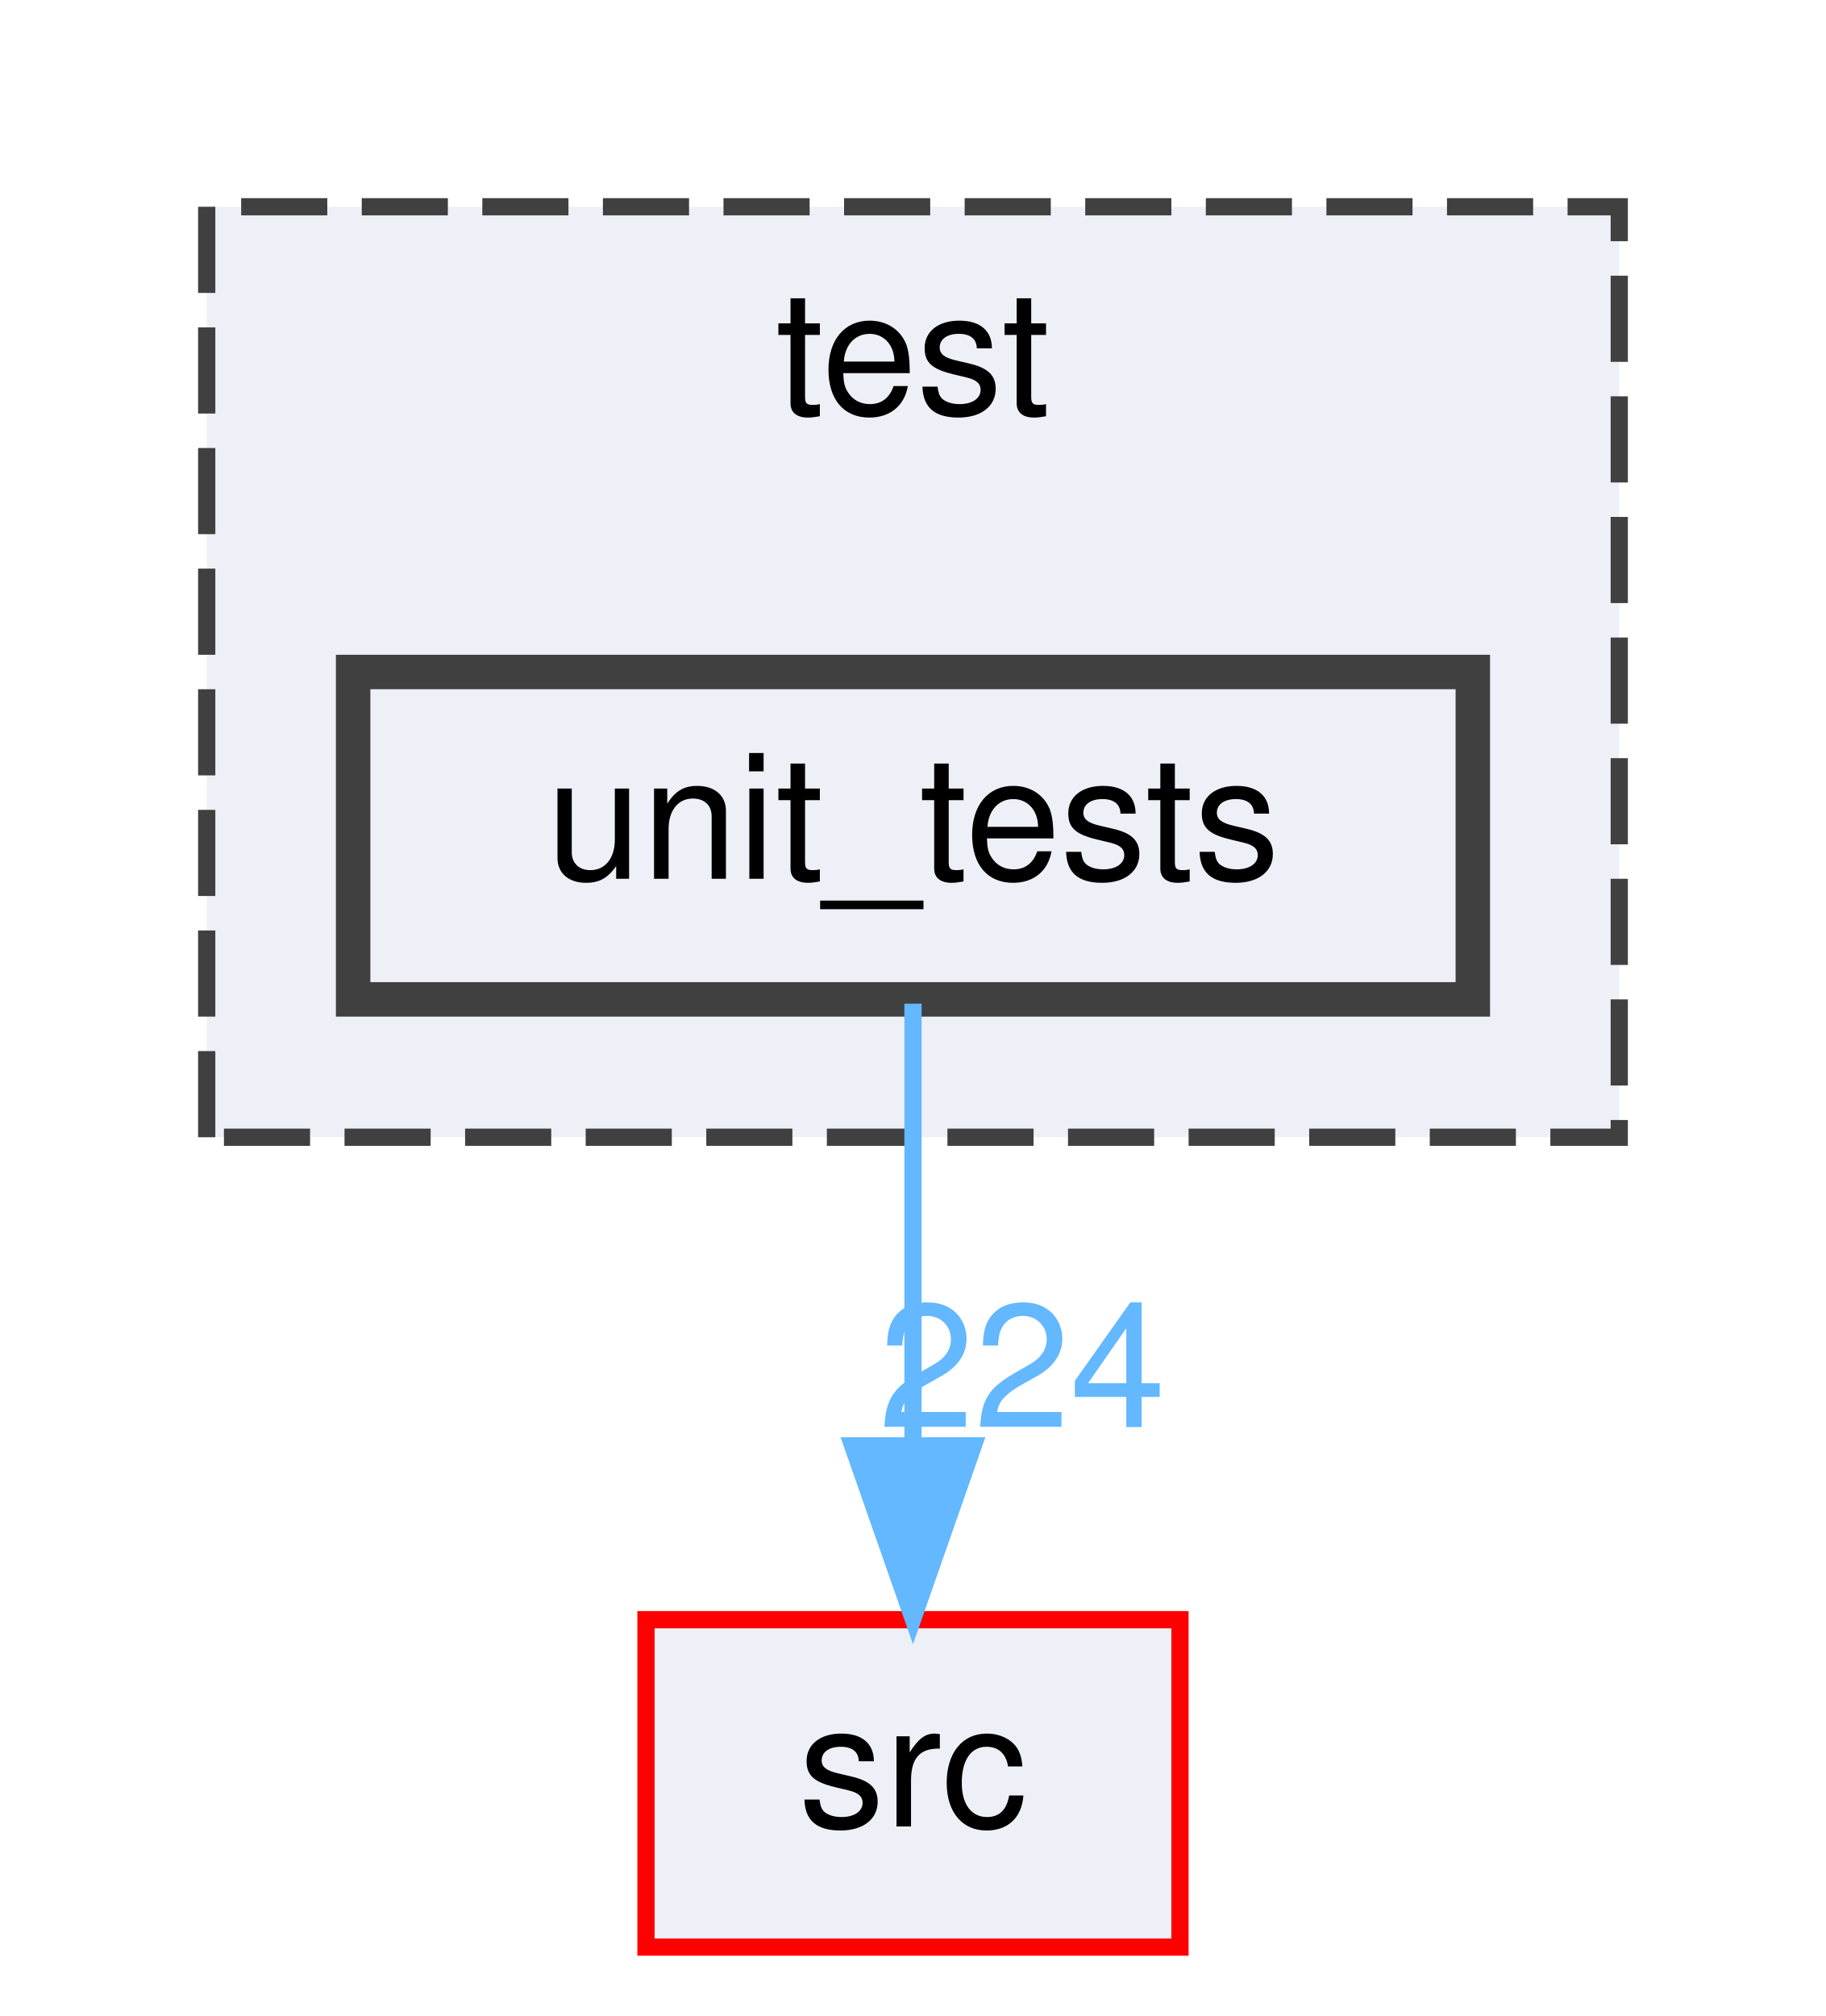
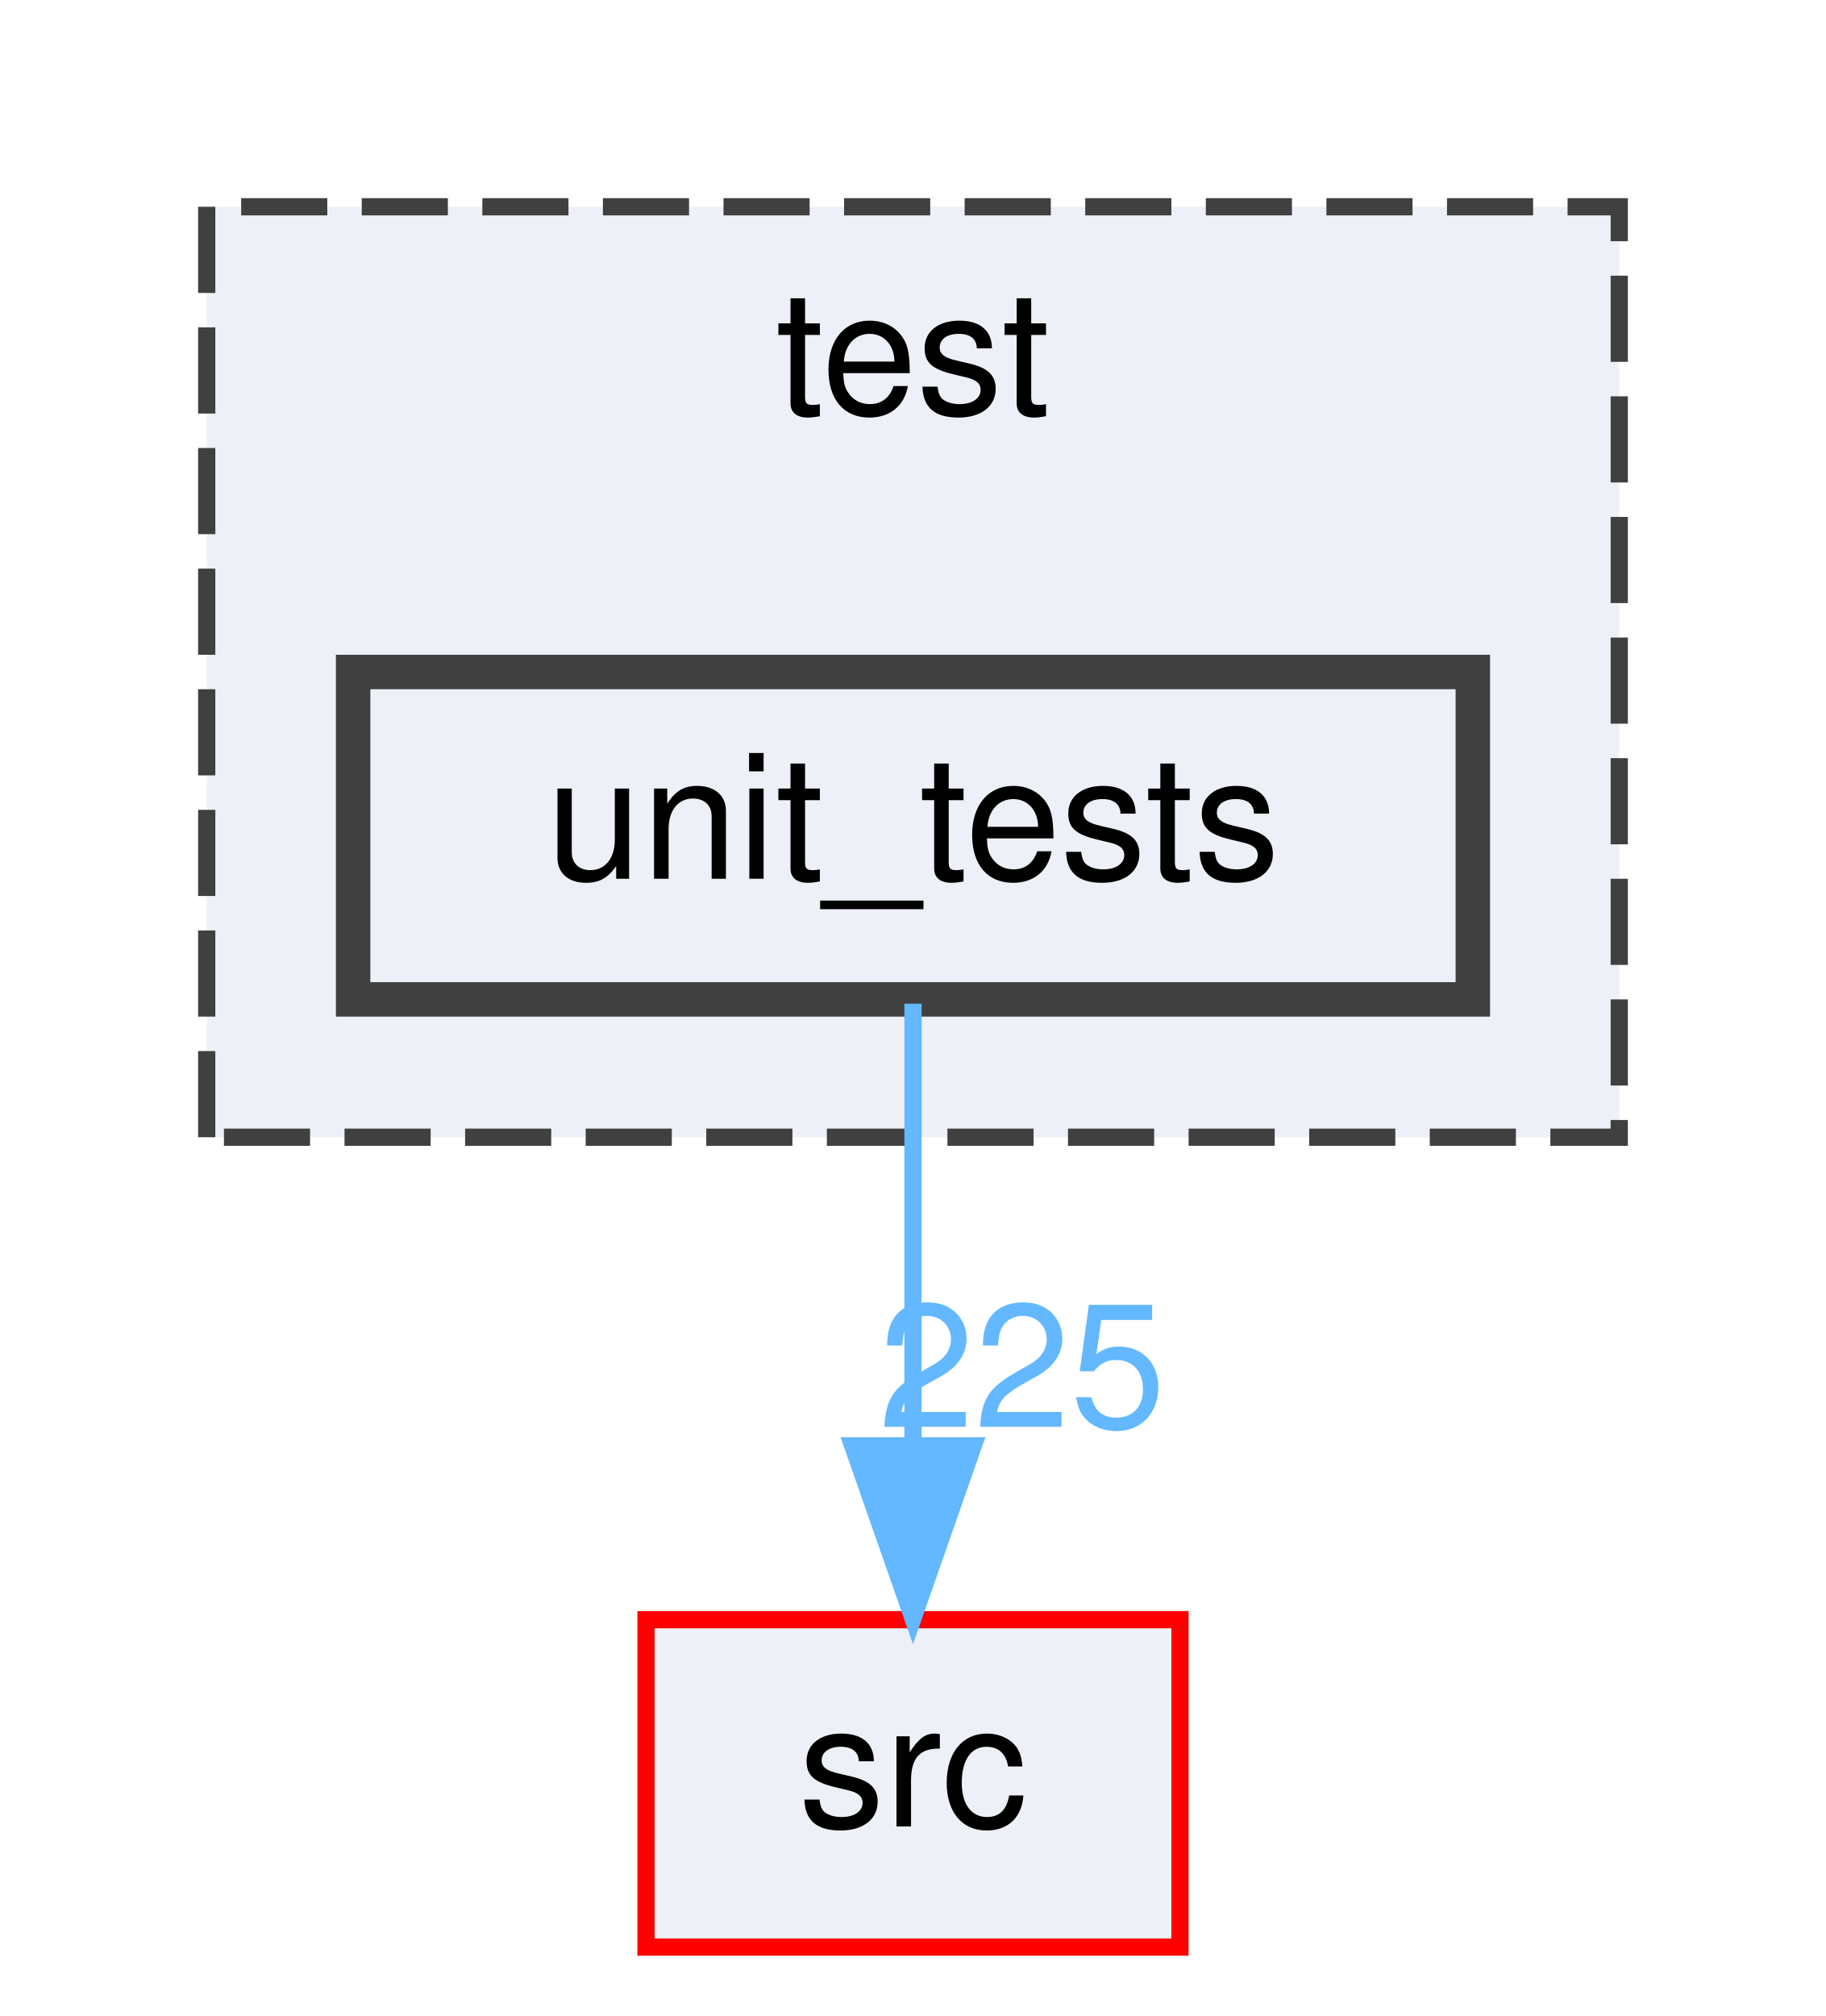
<svg xmlns="http://www.w3.org/2000/svg" xmlns:xlink="http://www.w3.org/1999/xlink" width="106pt" height="117pt" viewBox="0.00 0.00 106.00 117.00">
  <g id="graph0" class="graph" transform="scale(1 1) rotate(0) translate(4 113)">
    <g id="clust1" class="cluster">
      <g id="a_clust1">
        <a xlink:href="dir_13e138d54eb8818da29c3992edef070a.html" target="_top" xlink:title="test">
          <polygon fill="#edf0f7" stroke="#404040" stroke-dasharray="5,2" points="8,-47 8,-101 90,-101 90,-47 8,-47" />
          <text text-anchor="middle" x="49" y="-89" font-family="Helvetica,sans-Serif" font-size="10.00">test</text>
        </a>
      </g>
    </g>
    <g id="node1" class="node">
      <g id="a_node1">
        <a xlink:href="dir_659156346187756fb467673d9eaafd3f.html" target="_top" xlink:title="unit_tests">
          <polygon fill="#edf0f7" stroke="#404040" stroke-width="2" points="81.5,-74 16.5,-74 16.5,-55 81.5,-55 81.5,-74" />
          <text text-anchor="middle" x="49" y="-62" font-family="Helvetica,sans-Serif" font-size="10.00">unit_tests</text>
        </a>
      </g>
    </g>
    <g id="node2" class="node">
      <g id="a_node2">
        <a xlink:href="dir_68267d1309a1af8e8297ef4c3efbcdba.html" target="_top" xlink:title="src">
          <polygon fill="#edf0f7" stroke="red" points="64.5,-19 33.5,-19 33.5,0 64.5,0 64.5,-19" />
          <text text-anchor="middle" x="49" y="-7" font-family="Helvetica,sans-Serif" font-size="10.00">src</text>
        </a>
      </g>
    </g>
    <g id="edge1" class="edge">
      <path fill="none" stroke="#63b8ff" d="M49,-54.75C49,-47.8 49,-37.85 49,-29.13" />
      <polygon fill="#63b8ff" stroke="#63b8ff" points="52.5,-29.09 49,-19.09 45.5,-29.09 52.5,-29.09" />
      <g id="a_edge1-headlabel">
-         <a xlink:href="dir_000033_000029.html" target="_top" xlink:title="224">
-           <text text-anchor="middle" x="55.34" y="-30.18" font-family="Helvetica,sans-Serif" font-size="10.00" fill="#63b8ff">224</text>
+         <a xlink:href="dir_000033_000029.html" target="_top" xlink:title="225">
+           <text text-anchor="middle" x="55.34" y="-30.18" font-family="Helvetica,sans-Serif" font-size="10.00" fill="#63b8ff">225</text>
        </a>
      </g>
    </g>
  </g>
</svg>
